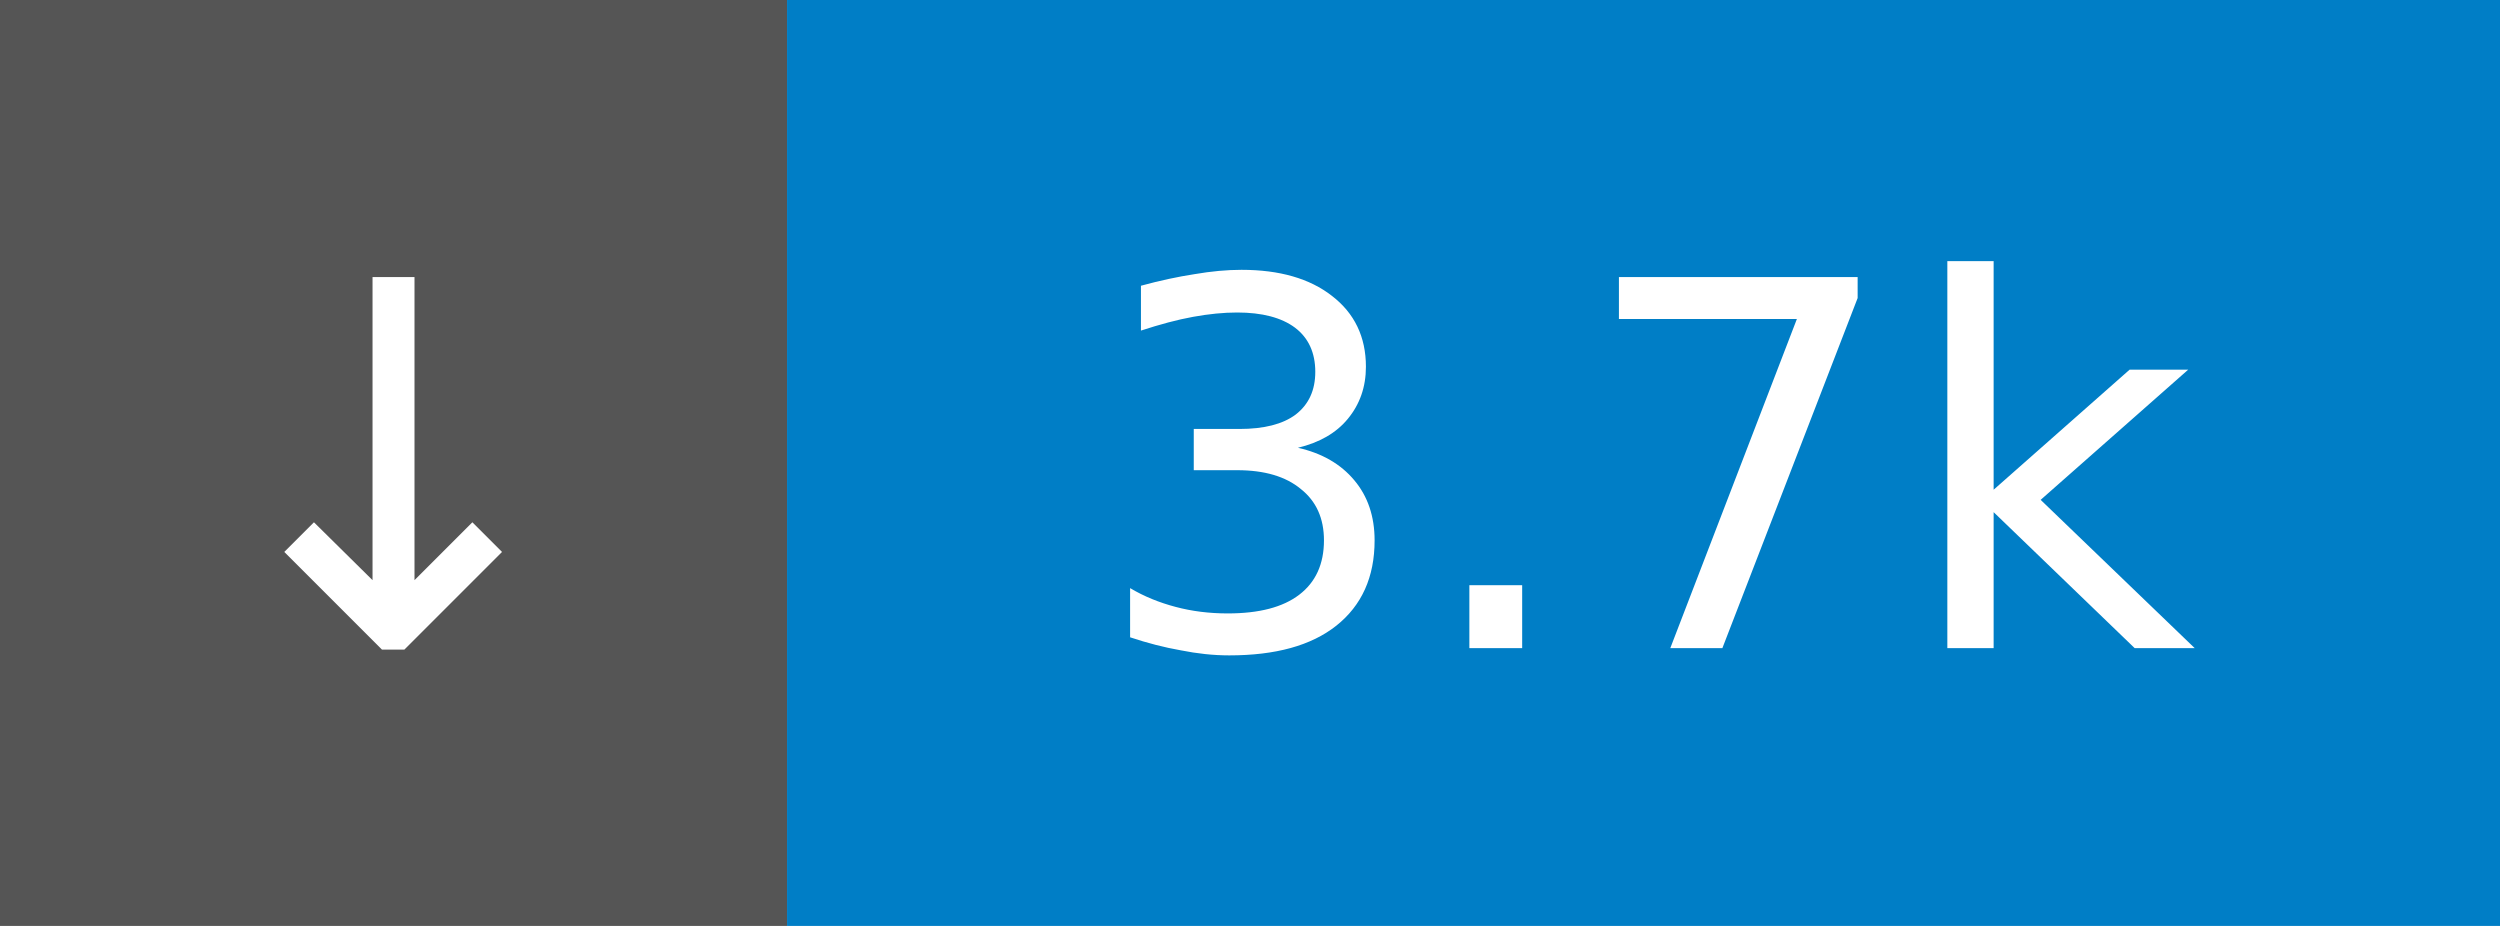
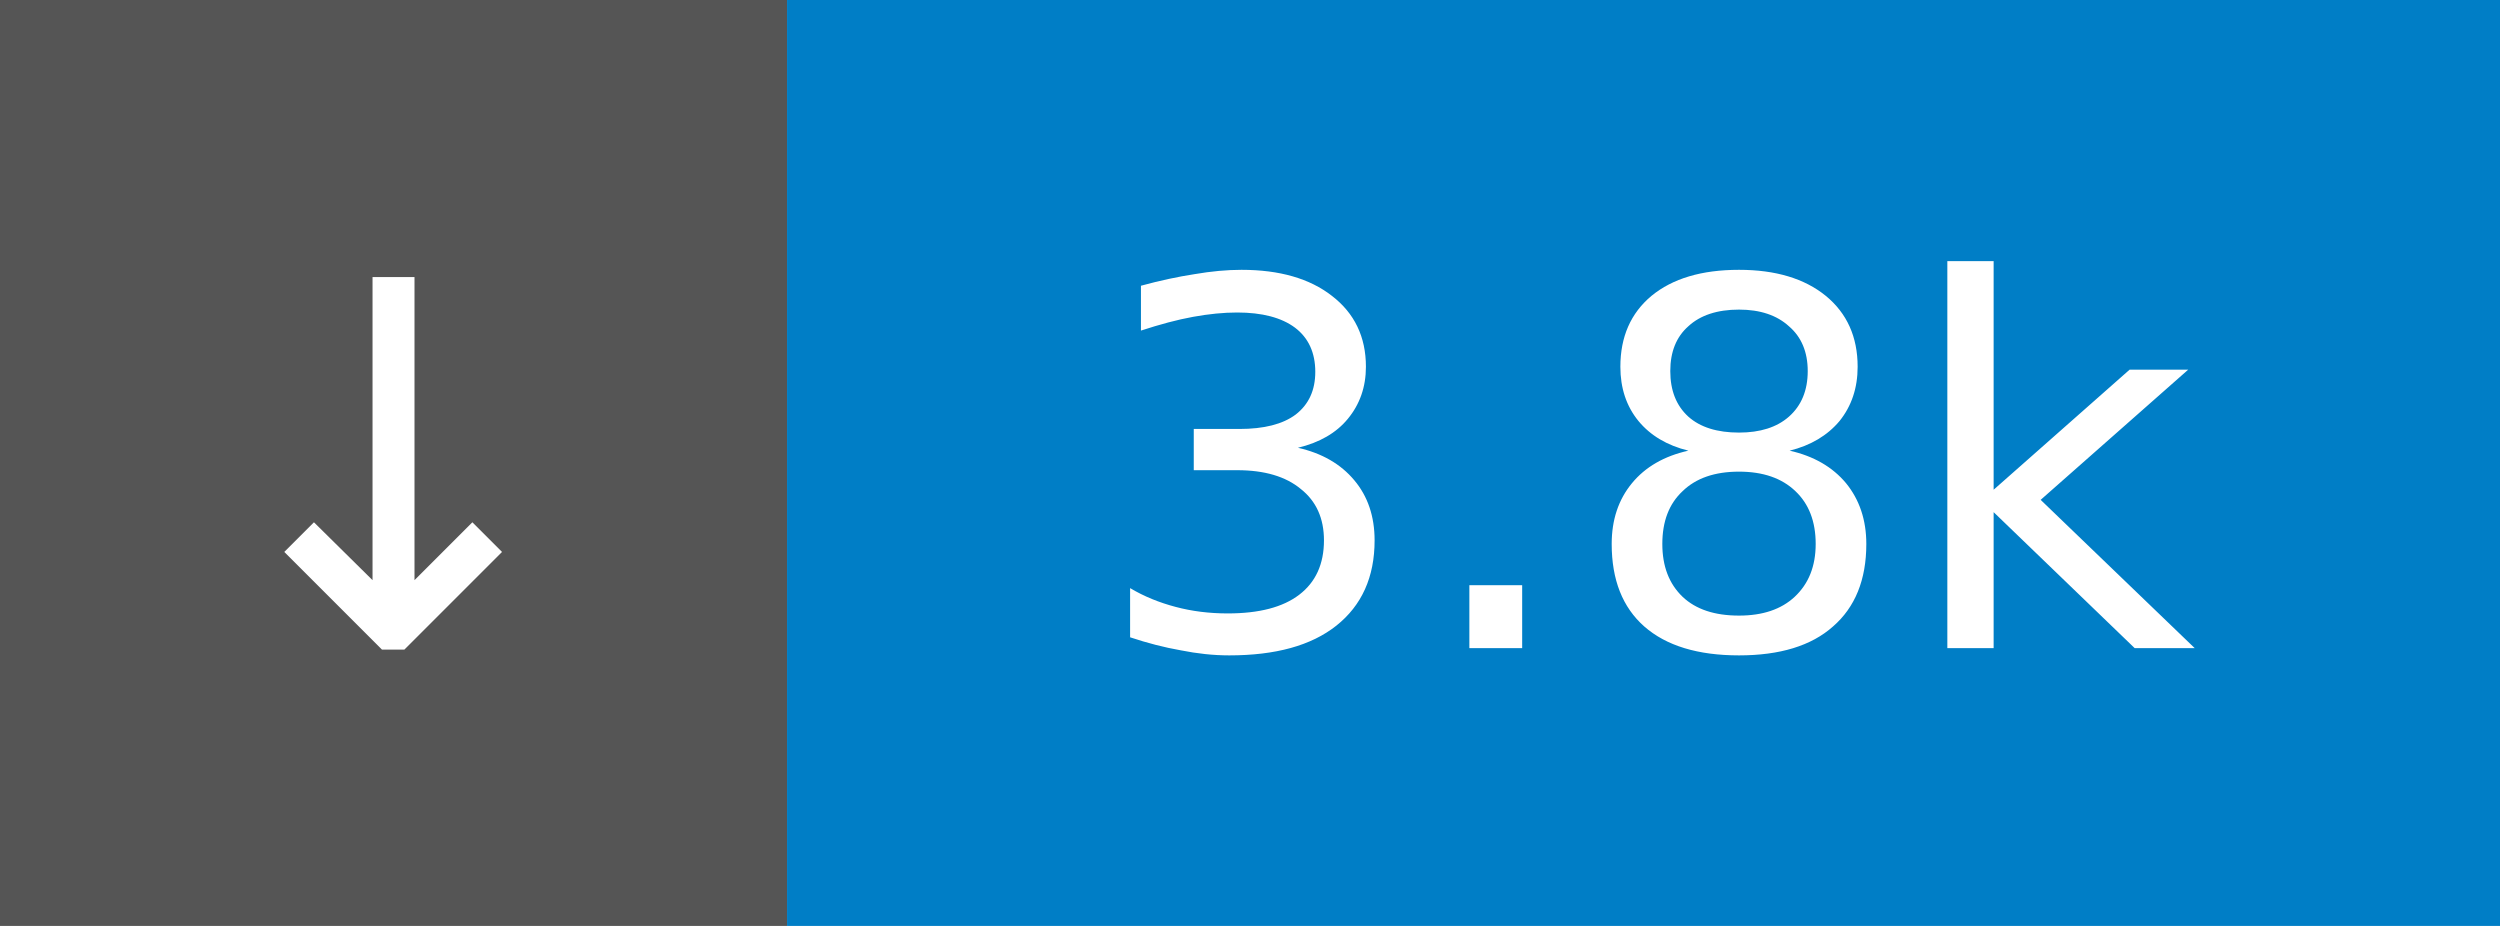
- <svg xmlns="http://www.w3.org/2000/svg" width="54" height="20" role="img" aria-label="↓ 3.7k">
+ <svg xmlns="http://www.w3.org/2000/svg" width="54" height="20" role="img" aria-label="↓ 3.8k">
  <rect width="17" height="20" fill="#555" />
  <rect x="17" width="37" height="20" fill="#007ec6" />
  <g fill="#fff" font-family="Verdana,Geneva,DejaVu Sans,sans-serif" font-size="11" text-anchor="middle">
    <text x="8.5" y="14">↓</text>
-     <text x="35.5" y="14">3.7k</text>
+     <text x="35.5" y="14">3.8k</text>
  </g>
</svg>
